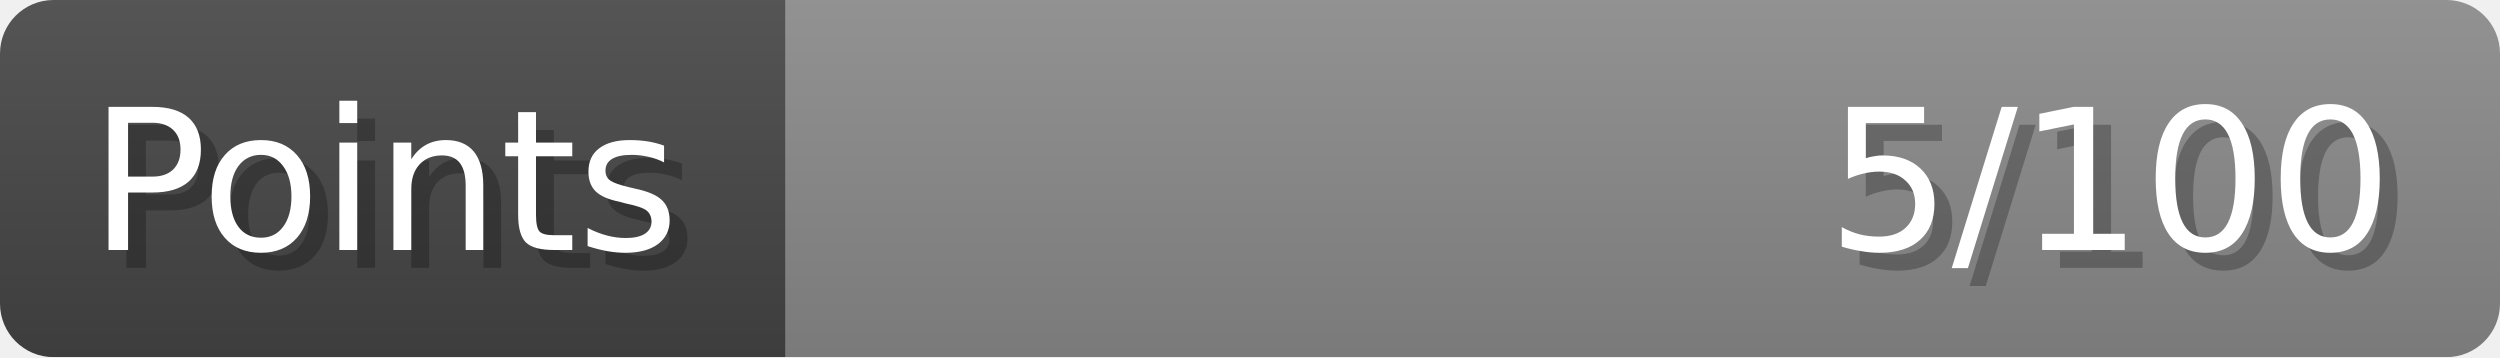
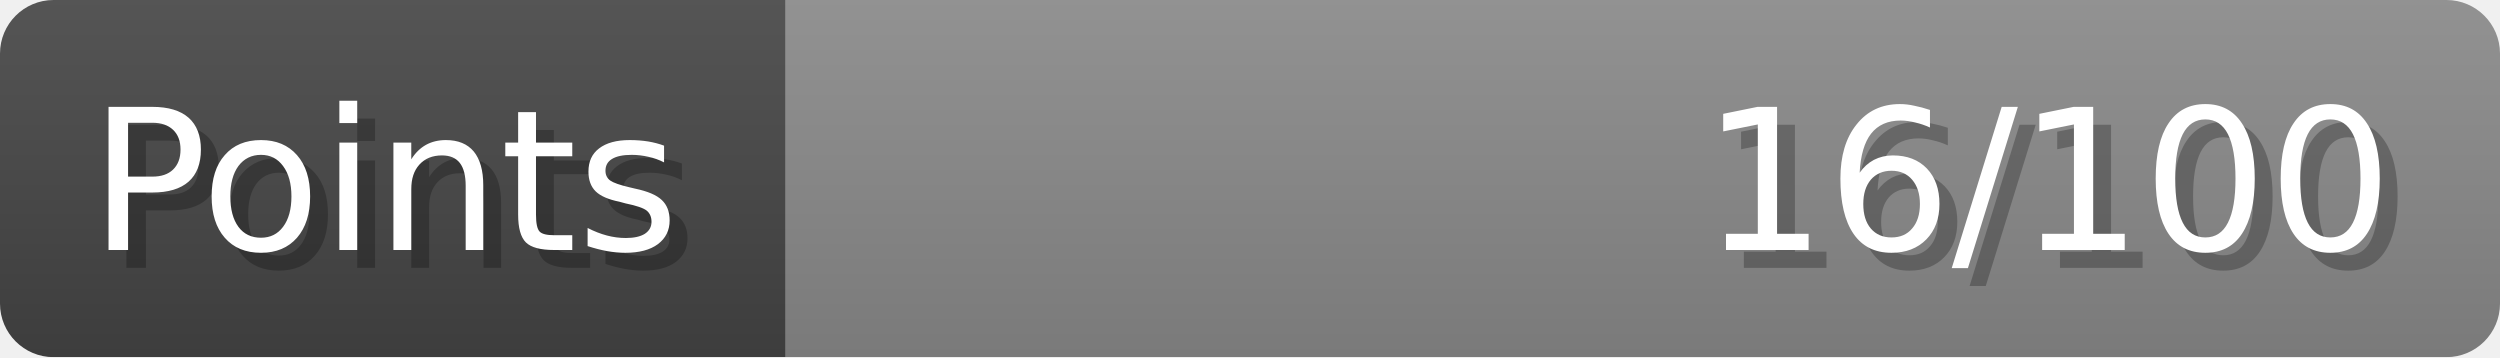
- <svg xmlns="http://www.w3.org/2000/svg" width="140px" height="20px" role="img" aria-label="Points: 5/100">
+ <svg xmlns="http://www.w3.org/2000/svg" width="140px" height="20px" role="img" aria-label="Points: 16/100">
  <linearGradient id="a" x2="0" y2="100%">
    <stop offset="0" stop-opacity=".1" stop-color="#EEE" />
    <stop offset="1" stop-opacity=".1" />
  </linearGradient>
  <mask id="m">
    <rect width="100%" height="100%" rx="3" fill="#FFF" />
  </mask>
  <g mask="url(#m)">
    <rect x="0" y="0" width="44" height="20" fill="#444" />
    <svg x="44" y="0" width="96" height="20">
      <rect width="100%" height="100%" fill="#888888" />
      <rect width="0%" height="100%" fill="#33CC11" transform="">
-         <animate attributeName="width" begin="0.5s" dur="600ms" from="0%" to="5%" repeatCount="1" fill="freeze" calcMode="spline" keyTimes="0; 1" keySplines="0.3, 0.61, 0.355, 1" />
+         <animate attributeName="width" begin="0.5s" dur="600ms" from="0%" to="16%" repeatCount="1" fill="freeze" calcMode="spline" keyTimes="0; 1" keySplines="0.3, 0.61, 0.355, 1" />
      </rect>
    </svg>
    <rect width="140" height="20" fill="url(#a)" />
  </g>
  <g aria-hidden="true" font-size="11" font-family="Verdana, DejaVu Sans, sans-serif" fill="#FFFFFF">
    <text x="6" y="15" fill="#000" opacity="0.25">Points</text>
    <text x="5" y="14">Points</text>
-     <text x="135" y="15" fill="#000" opacity="0.25" text-anchor="end">5/100</text>
-     <text x="134" y="14" text-anchor="end">5/100</text>
+     <text x="135" y="15" fill="#000" opacity="0.25" text-anchor="end">16/100</text>
+     <text x="134" y="14" text-anchor="end">16/100</text>
  </g>
</svg>
